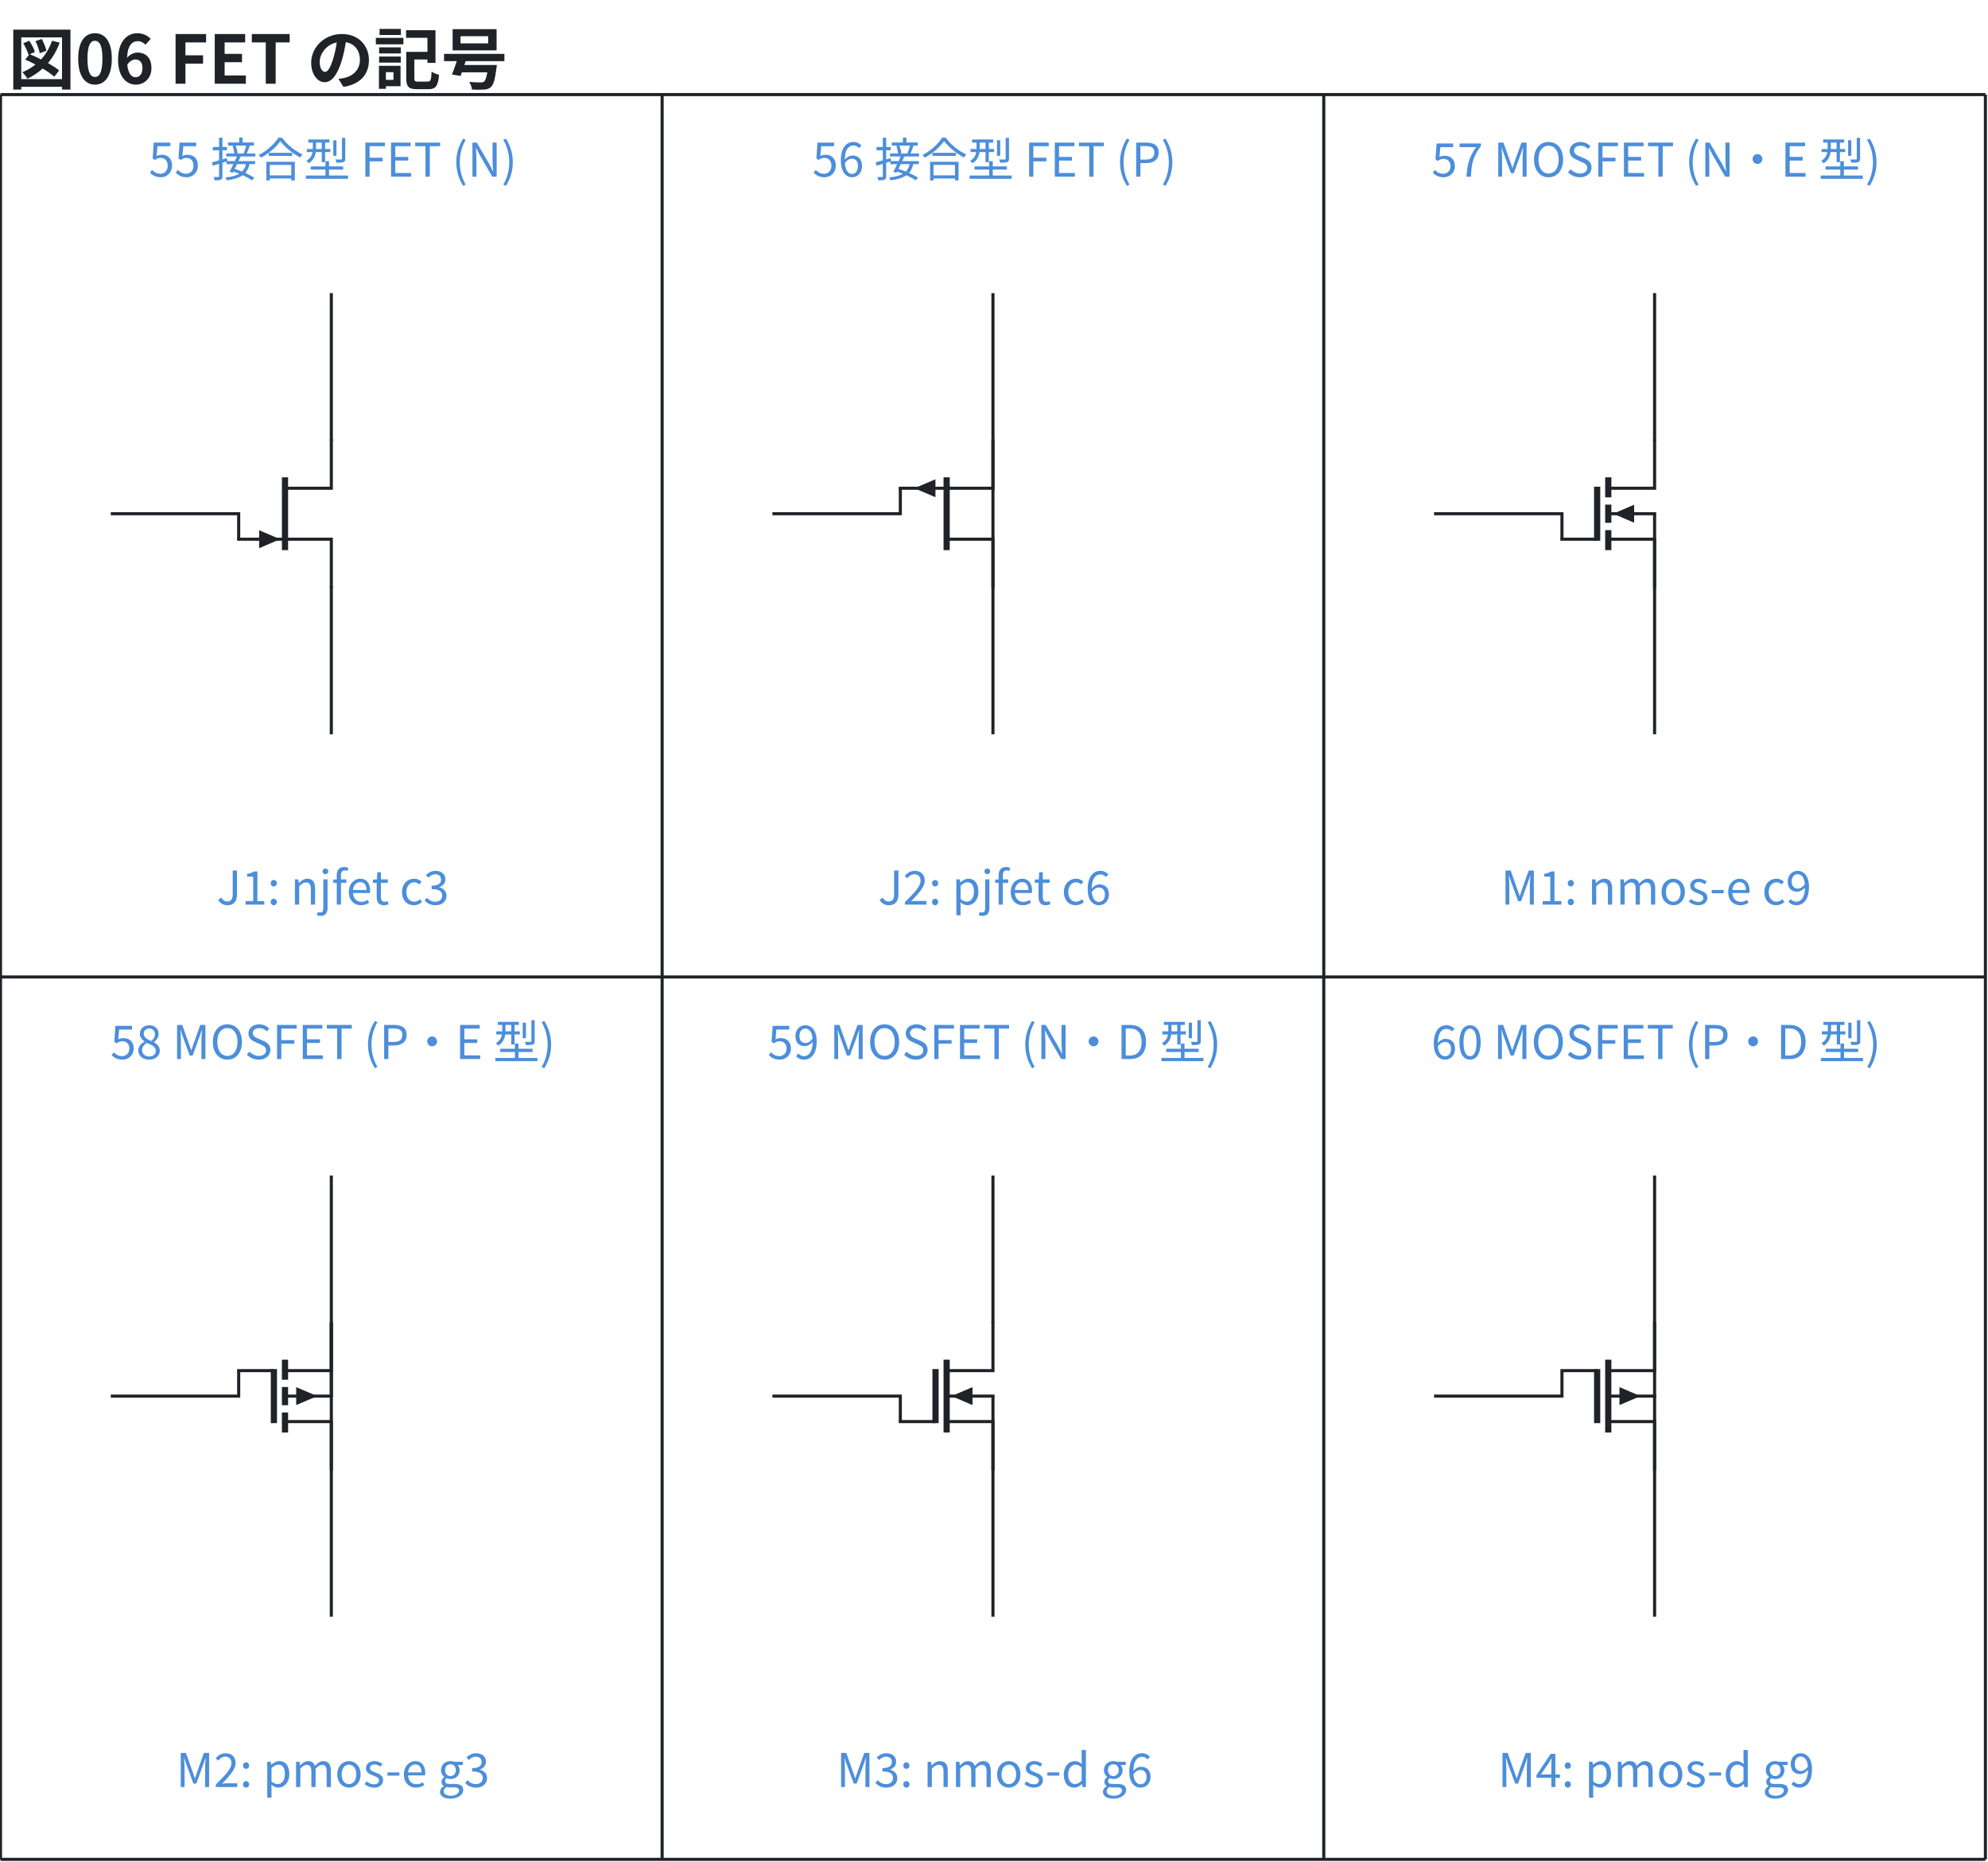
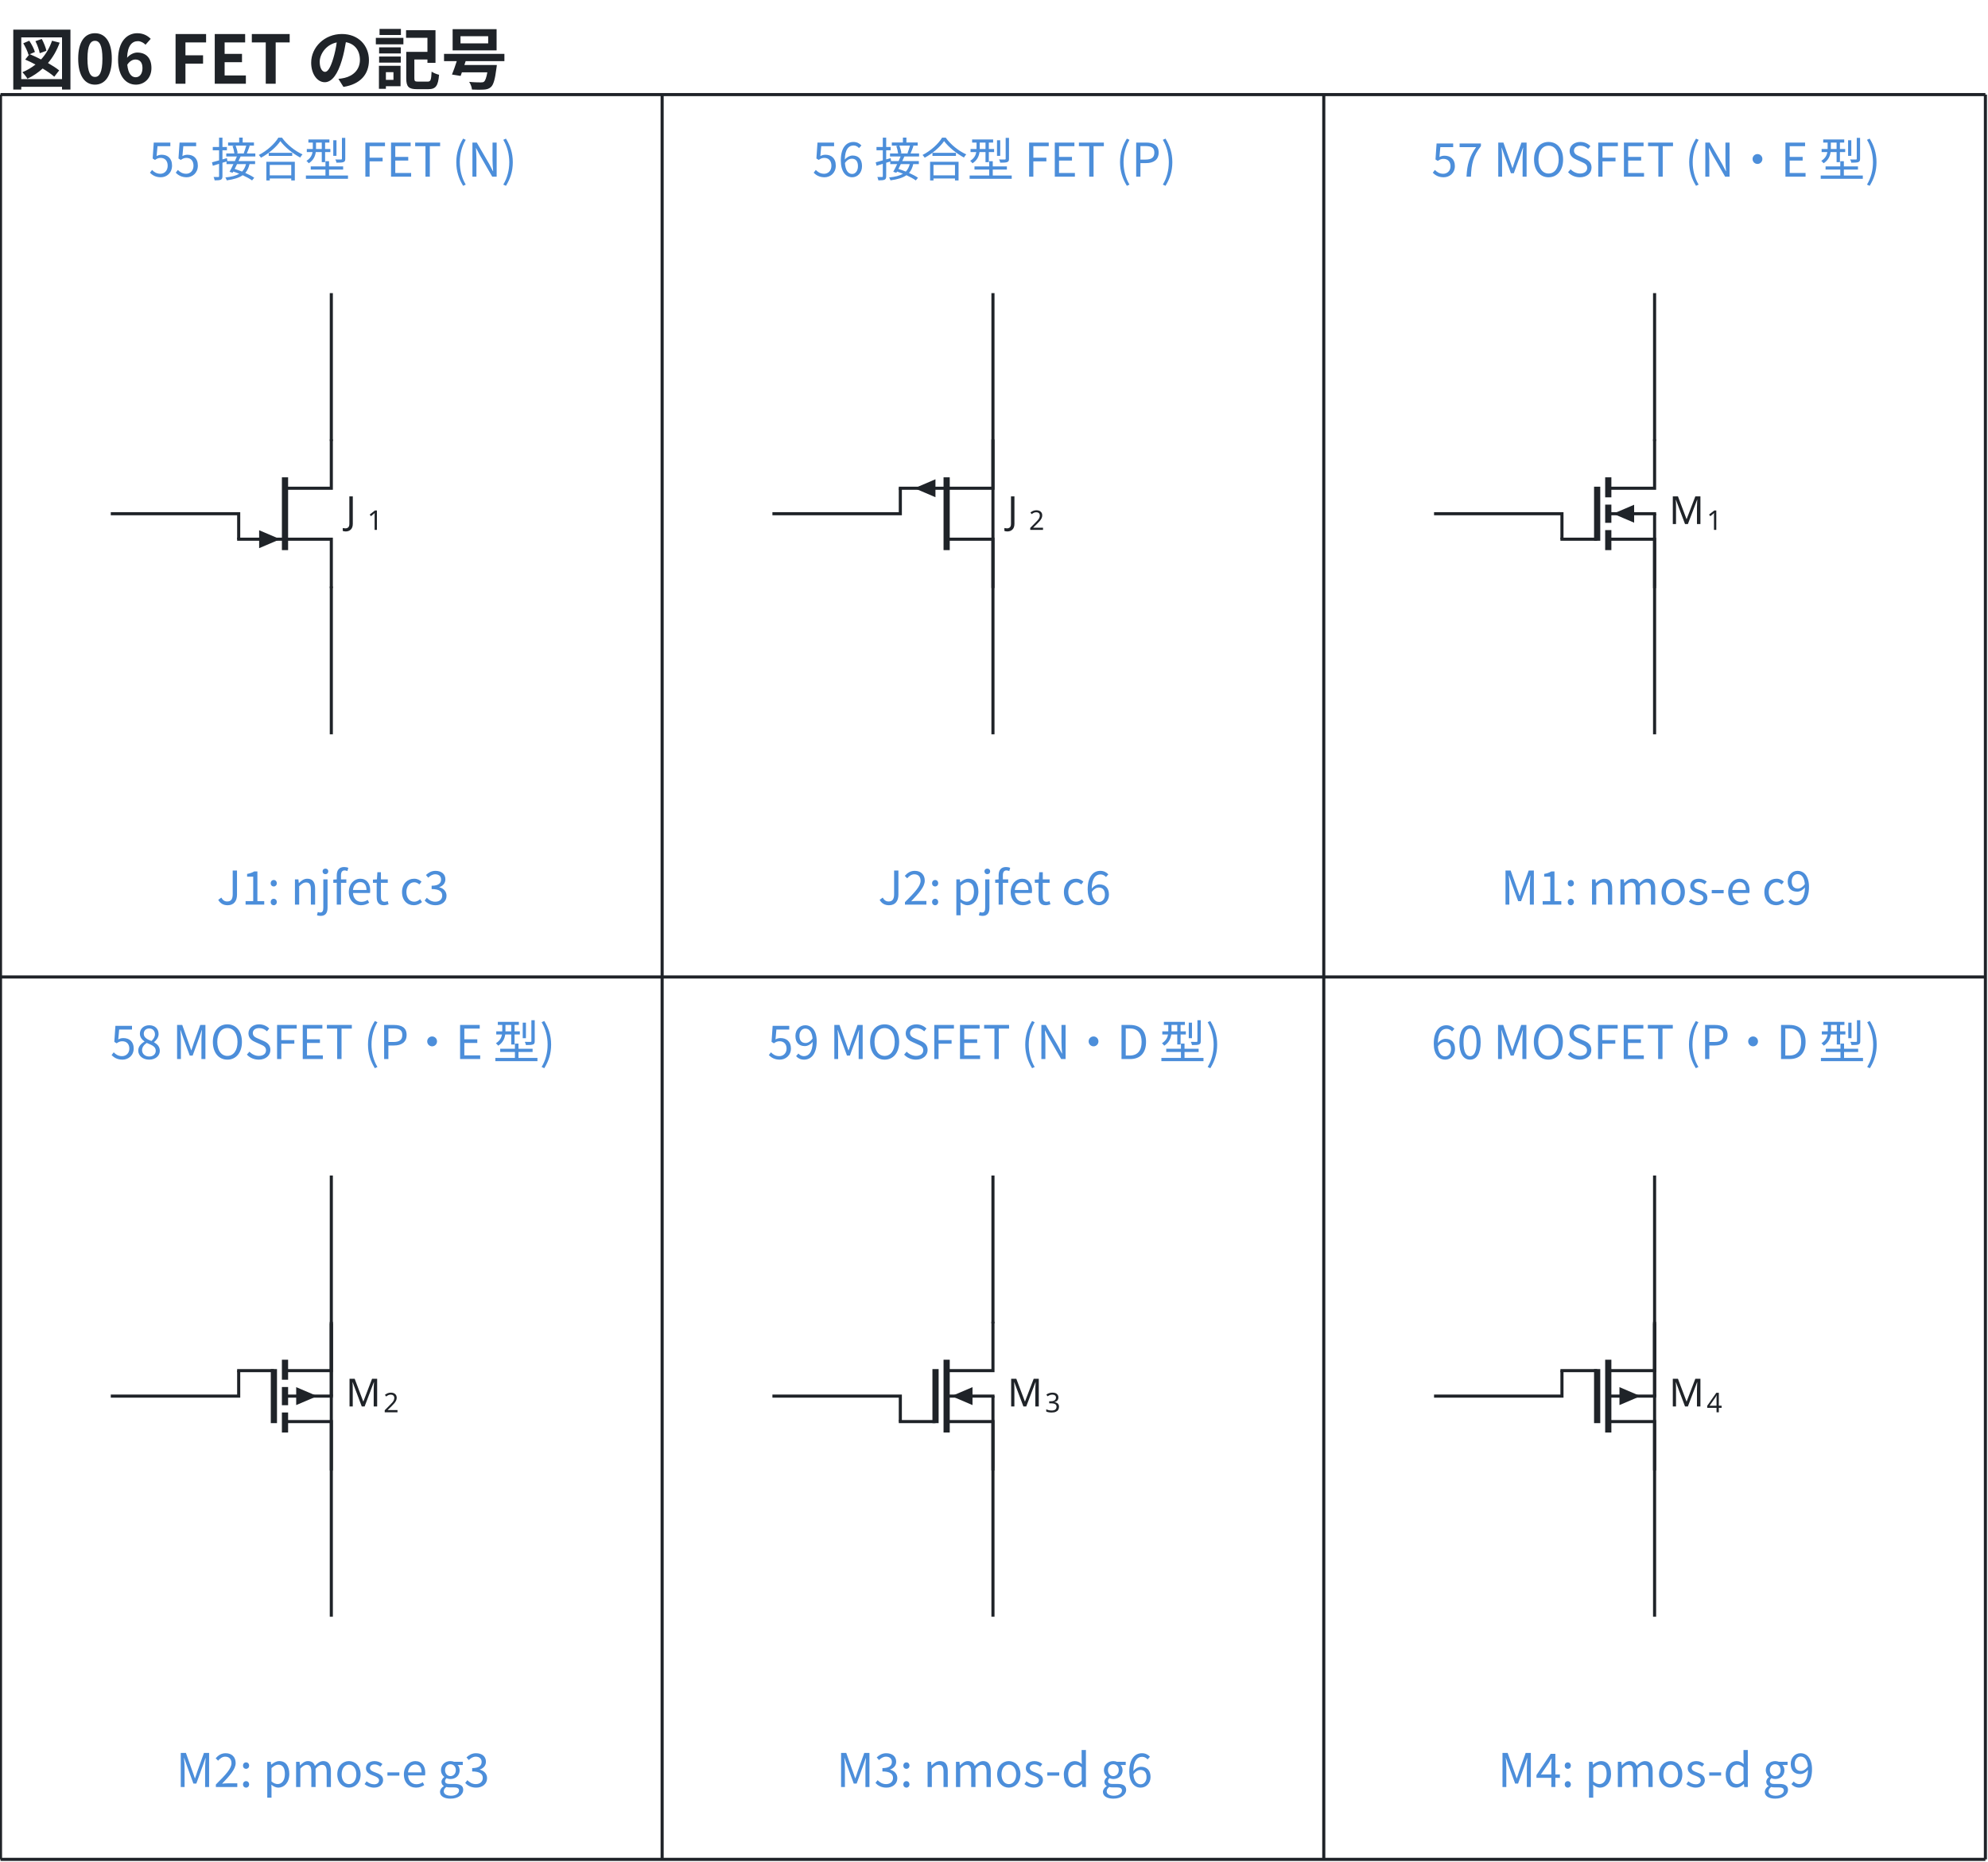
<svg xmlns="http://www.w3.org/2000/svg" data-figure-paper="#ffffff" data-circuit-fence="0.5.0" fill="#1f2328" width="683.932" height="640.419" viewBox="-72 -72 512.949 480.314">
  <rect x="-72" y="-72" width="512.949" height="480.314" fill="#ffffff" />
  <g stroke="#1f2328" stroke-miterlimit="10" stroke-width=".8">
    <path fill="none" d="M13.488 41.342v12.606H1.538m0 13.145h11.95V79.7" />
    <path fill="none" stroke-width="1.6" d="M1.538 51.131V69.91" />
    <path stroke="none" d="M-5.136 67.093V64.78l5.423 2.314-5.423 2.315Z" />
-     <path fill="none" d="M1.538 67.093h-12.35M184.205 41.342v12.606h-11.95m0 13.145h11.95V79.7" />
+     <path fill="none" d="M1.538 67.093h-12.35" />
+     <g stroke="none">
+       <text x="-100.323" y="-53.29" font-family="cmmi10" font-size="10" transform="translate(117.544 116.478)">J</text>
+       <text x="-94.778" y="-51.79" font-family="cmr7" font-size="7" transform="translate(117.544 116.478)">1</text>
+     </g>
+     <path fill="none" d="M184.205 41.342v12.606h-11.95m0 13.145h11.95V79.7" />
    <path fill="none" stroke-width="1.6" d="M172.255 51.131V69.91" />
    <path stroke="none" d="M169.368 53.948v2.314l-5.422-2.314 5.422-2.315Z" />
-     <path fill="none" d="M172.255 53.948h-12.35M354.921 41.342v12.606h-11.95" />
+     <path fill="none" d="M172.255 53.948h-12.35" />
+     <g stroke="none">
+       <text x="-100.323" y="-53.29" font-family="cmmi10" font-size="10" transform="translate(288.26 116.478)">J</text>
+       <text x="-94.778" y="-51.79" font-family="cmr7" font-size="7" transform="translate(288.26 116.478)">2</text>
+     </g>
+     <path fill="none" d="M354.921 41.342v12.606h-11.95" />
    <path fill="none" stroke-width="1.6" d="M342.971 51.131v5.164m0 1.878v4.695m0 1.878v5.164" />
    <path fill="none" d="M342.971 60.52h12.35m-12.35 6.573h11.95V79.7" />
    <path fill="none" stroke-width="1.6" d="M340.103 53.548v13.945" />
    <path stroke="none" d="M349.645 60.52v2.315l-5.422-2.314 5.422-2.315Z" />
-     <path fill="none" d="M340.103 67.093h-9.482M354.921 60.52V79.3M13.488 268.964v12.606H1.538" />
+     <path fill="none" d="M340.103 67.093h-9.482M354.921 60.52V79.3" />
+     <g stroke="none">
+       <text x="-100.323" y="-53.29" font-family="cmmi10" font-size="10" transform="translate(458.977 116.478)">M</text>
+       <text x="-90.621" y="-51.79" font-family="cmr7" font-size="7" transform="translate(458.977 116.478)">1</text>
+     </g>
+     <path fill="none" d="M13.488 268.964v12.606H1.538" />
    <path fill="none" stroke-width="1.6" d="M1.538 278.753v5.164m0 1.878v4.695m0 1.878v5.164" />
    <path fill="none" d="M1.538 288.143h12.35m-12.35 6.572h11.95v12.606" />
    <path fill="none" stroke-width="1.6" d="M-1.33 281.17v13.945" />
    <path stroke="none" d="M4.424 288.143v-2.315l5.422 2.315-5.422 2.314Z" />
-     <path fill="none" d="M-1.33 281.57h-9.482M13.488 288.143v-18.78M184.205 268.964v12.606h-11.95" />
+     <path fill="none" d="M-1.33 281.57h-9.482M13.488 288.143v-18.78" />
+     <g stroke="none">
+       <text x="-100.323" y="-53.29" font-family="cmmi10" font-size="10" transform="translate(117.544 344.1)">M</text>
+       <text x="-90.621" y="-51.79" font-family="cmr7" font-size="7" transform="translate(117.544 344.1)">2</text>
+     </g>
+     <path fill="none" d="M184.205 268.964v12.606h-11.95" />
    <path fill="none" stroke-width="1.6" d="M172.255 278.753v18.779" />
    <path fill="none" d="M172.255 288.143h12.35m-12.35 6.572h11.95v12.606" />
    <path fill="none" stroke-width="1.6" d="M169.387 281.17v13.945" />
    <path stroke="none" d="M178.928 288.143v2.314l-5.422-2.314 5.422-2.315Z" />
-     <path fill="none" d="M169.387 294.715h-9.482M184.205 288.143v18.778M354.921 268.964v12.606h-11.95" />
+     <path fill="none" d="M169.387 294.715h-9.482M184.205 288.143v18.778" />
+     <g stroke="none">
+       <text x="-100.323" y="-53.29" font-family="cmmi10" font-size="10" transform="translate(288.26 344.1)">M</text>
+       <text x="-90.621" y="-51.79" font-family="cmr7" font-size="7" transform="translate(288.26 344.1)">3</text>
+     </g>
+     <path fill="none" d="M354.921 268.964v12.606h-11.95" />
    <path fill="none" stroke-width="1.6" d="M342.971 278.753v18.779" />
    <path fill="none" d="M342.971 288.143h12.35m-12.35 6.572h11.95v12.606" />
    <path fill="none" stroke-width="1.6" d="M340.103 281.17v13.945" />
    <path stroke="none" d="M345.857 288.143v-2.315l5.422 2.315-5.422 2.314Z" />
-     <path fill="none" d="M340.103 281.57h-9.482M354.921 288.143v-18.78M13.488 3.615v38.127M13.488 117.426V79.3M-43.417 60.52h33.005v6.573M184.205 3.615V79.3M184.205 117.426V41.742M127.3 60.52h33.005v-6.572M354.921 3.615v38.127M354.921 117.426V79.3M298.016 60.52h33.005v6.573M13.488 231.237v75.684M13.488 345.048v-75.684M-43.417 288.143h33.005v-6.573M184.205 231.237v38.127M184.205 345.048v-38.127M127.3 288.143h33.005v6.572M354.921 231.237v75.684M354.921 345.048v-75.684M298.016 288.143h33.005v-6.573M-71.87-47.6h512.15M-71.87 180.022h512.15M-71.87 407.644h512.15M-71.87-47.6v455.244M98.846-47.6v455.244M269.563-47.6v455.244M440.28-47.6v455.244" />
+     <path fill="none" d="M340.103 281.57h-9.482M354.921 288.143v-18.78" />
+     <g stroke="none">
+       <text x="-100.323" y="-53.29" font-family="cmmi10" font-size="10" transform="translate(458.977 344.1)">M</text>
+       <text x="-90.621" y="-51.79" font-family="cmr7" font-size="7" transform="translate(458.977 344.1)">4</text>
+     </g>
+     <path fill="none" d="M13.488 3.615v38.127M13.488 117.426V79.3M-43.417 60.52h33.005v6.573M184.205 3.615V79.3M184.205 117.426V41.742M127.3 60.52h33.005v-6.572M354.921 3.615v38.127M354.921 117.426V79.3M298.016 60.52h33.005v6.573M13.488 231.237v75.684M13.488 345.048v-75.684M-43.417 288.143h33.005v-6.573M184.205 231.237v38.127M184.205 345.048v-38.127M127.3 288.143h33.005v6.572M354.921 231.237v75.684M354.921 345.048v-75.684M298.016 288.143h33.005v-6.573M-71.87-47.6h512.15M-71.87 180.022h512.15M-71.87 407.644h512.15M-71.87-47.6v455.244M98.846-47.6v455.244M269.563-47.6v455.244M440.28-47.6v455.244" />
    <g>
      <text x="-100.323" y="-53.29" fill="#4c8eda" stroke="none" font-family="'Noto Sans CJK JP','Noto Sans JP','Hiragino Sans','Yu Gothic',sans-serif" font-size="12" transform="translate(114.211 26.862)" text-anchor="middle">55 接合型 FET (N)</text>
    </g>
    <g>
      <text x="-100.323" y="-53.29" fill="#4c8eda" stroke="none" font-family="'Noto Sans CJK JP','Noto Sans JP','Hiragino Sans','Yu Gothic',sans-serif" font-size="12" transform="translate(114.211 214.65)" text-anchor="middle">J1: njfet c3</text>
    </g>
    <g>
      <text x="-100.323" y="-53.29" fill="#4c8eda" stroke="none" font-family="'Noto Sans CJK JP','Noto Sans JP','Hiragino Sans','Yu Gothic',sans-serif" font-size="12" transform="translate(284.927 26.862)" text-anchor="middle">56 接合型 FET (P)</text>
    </g>
    <g>
      <text x="-100.323" y="-53.29" fill="#4c8eda" stroke="none" font-family="'Noto Sans CJK JP','Noto Sans JP','Hiragino Sans','Yu Gothic',sans-serif" font-size="12" transform="translate(284.927 214.65)" text-anchor="middle">J2: pjfet c6</text>
    </g>
    <g>
      <text x="-100.323" y="-53.29" fill="#4c8eda" stroke="none" font-family="'Noto Sans CJK JP','Noto Sans JP','Hiragino Sans','Yu Gothic',sans-serif" font-size="12" transform="translate(455.644 26.862)" text-anchor="middle">57 MOSFET (N・E 型)</text>
    </g>
    <g>
      <text x="-100.323" y="-53.29" fill="#4c8eda" stroke="none" font-family="'Noto Sans CJK JP','Noto Sans JP','Hiragino Sans','Yu Gothic',sans-serif" font-size="12" transform="translate(455.644 214.65)" text-anchor="middle">M1: nmos-e c9</text>
    </g>
    <g>
      <text x="-100.323" y="-53.29" fill="#4c8eda" stroke="none" font-family="'Noto Sans CJK JP','Noto Sans JP','Hiragino Sans','Yu Gothic',sans-serif" font-size="12" transform="translate(114.211 254.484)" text-anchor="middle">58 MOSFET (P・E 型)</text>
    </g>
    <g>
      <text x="-100.323" y="-53.29" fill="#4c8eda" stroke="none" font-family="'Noto Sans CJK JP','Noto Sans JP','Hiragino Sans','Yu Gothic',sans-serif" font-size="12" transform="translate(114.211 442.272)" text-anchor="middle">M2: pmos-e g3</text>
    </g>
    <g>
      <text x="-100.323" y="-53.29" fill="#4c8eda" stroke="none" font-family="'Noto Sans CJK JP','Noto Sans JP','Hiragino Sans','Yu Gothic',sans-serif" font-size="12" transform="translate(284.927 254.484)" text-anchor="middle">59 MOSFET (N・D 型)</text>
    </g>
    <g>
      <text x="-100.323" y="-53.29" fill="#4c8eda" stroke="none" font-family="'Noto Sans CJK JP','Noto Sans JP','Hiragino Sans','Yu Gothic',sans-serif" font-size="12" transform="translate(284.927 442.272)" text-anchor="middle">M3: nmos-d g6</text>
    </g>
    <g>
      <text x="-100.323" y="-53.29" fill="#4c8eda" stroke="none" font-family="'Noto Sans CJK JP','Noto Sans JP','Hiragino Sans','Yu Gothic',sans-serif" font-size="12" transform="translate(455.644 254.484)" text-anchor="middle">60 MOSFET (P・D 型)</text>
    </g>
    <g>
      <text x="-100.323" y="-53.29" fill="#4c8eda" stroke="none" font-family="'Noto Sans CJK JP','Noto Sans JP','Hiragino Sans','Yu Gothic',sans-serif" font-size="12" transform="translate(455.644 442.272)" text-anchor="middle">M4: pmos-d g9</text>
    </g>
    <g>
      <text x="-100.323" y="-53.29" fill="#1f2328" stroke="none" font-family="'Noto Sans CJK JP','Noto Sans JP','Hiragino Sans','Yu Gothic',sans-serif" font-size="17.28" transform="translate(30.453 2.89)" font-weight="bold">図06 FET の記号</text>
    </g>
  </g>
</svg>
